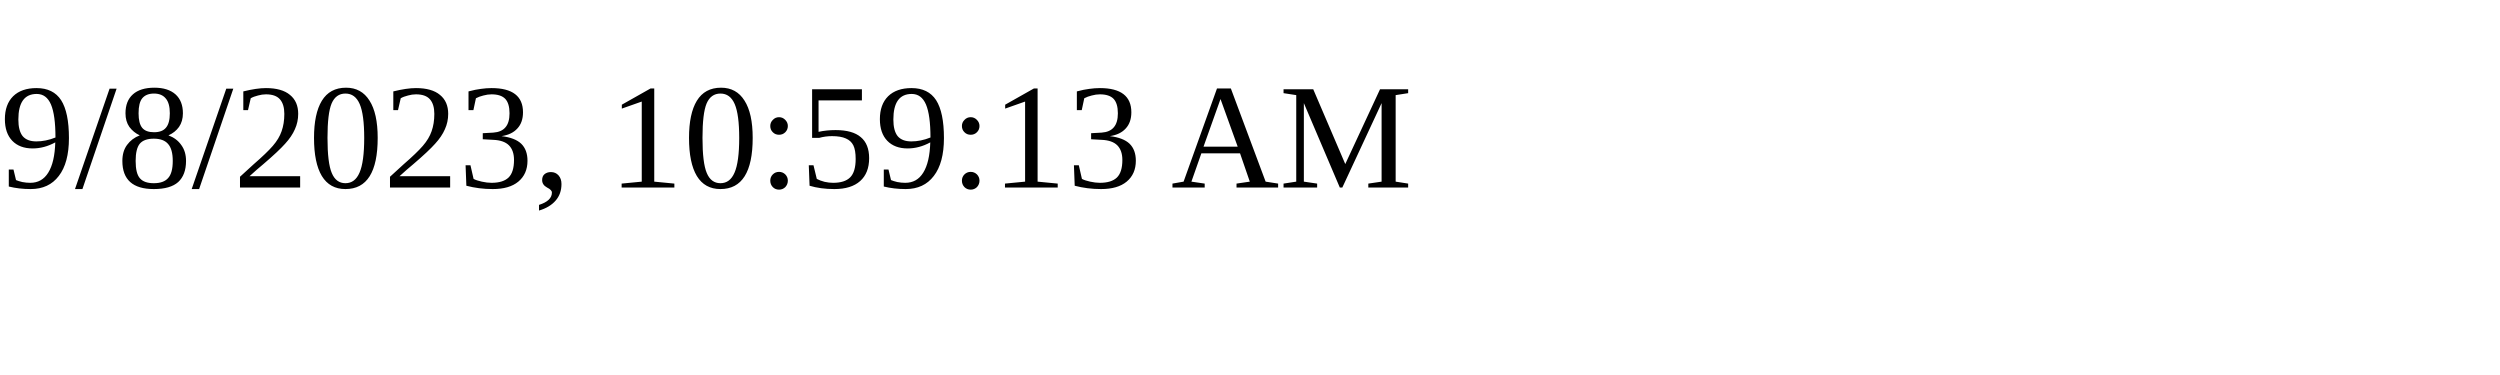
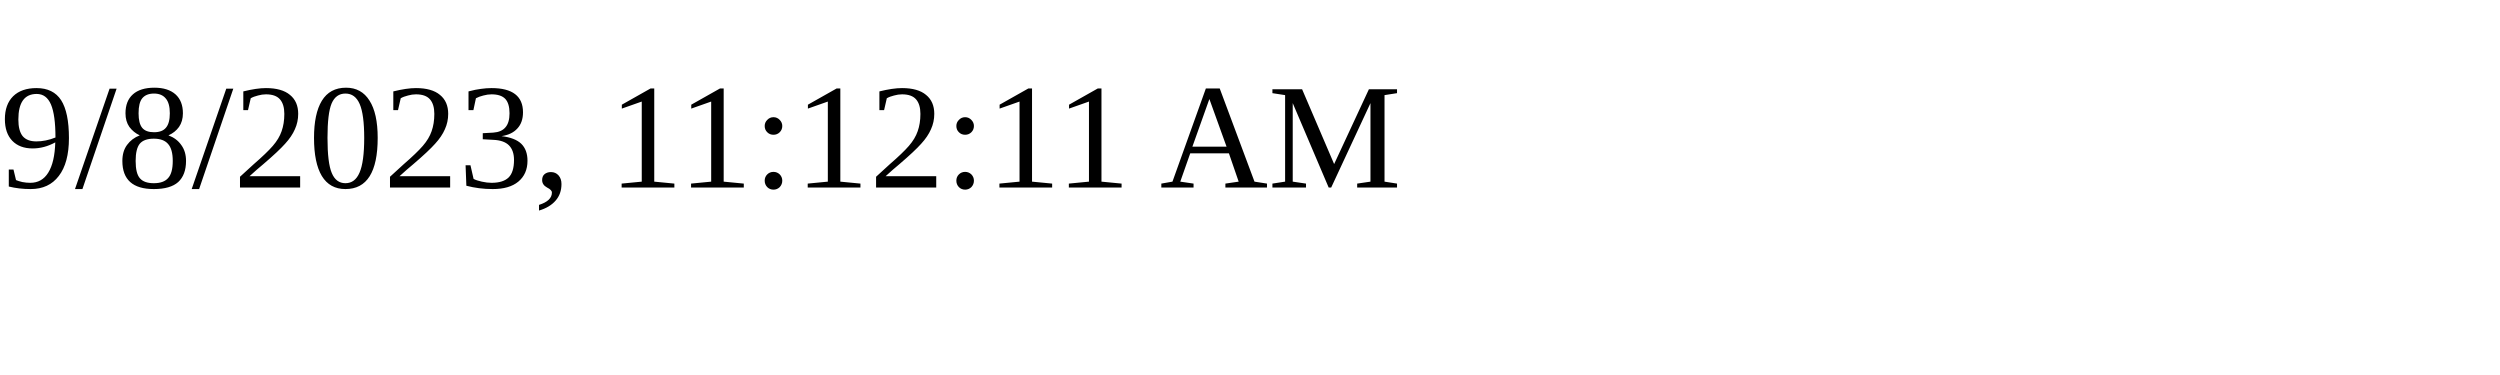
<svg xmlns="http://www.w3.org/2000/svg" height="30" width="200">
-   <text x="0" y="15">9/8/2023, 10:59:13 AM</text>
+   <text x="0" y="15">9/8/2023, 11:12:11 AM</text>
</svg>
